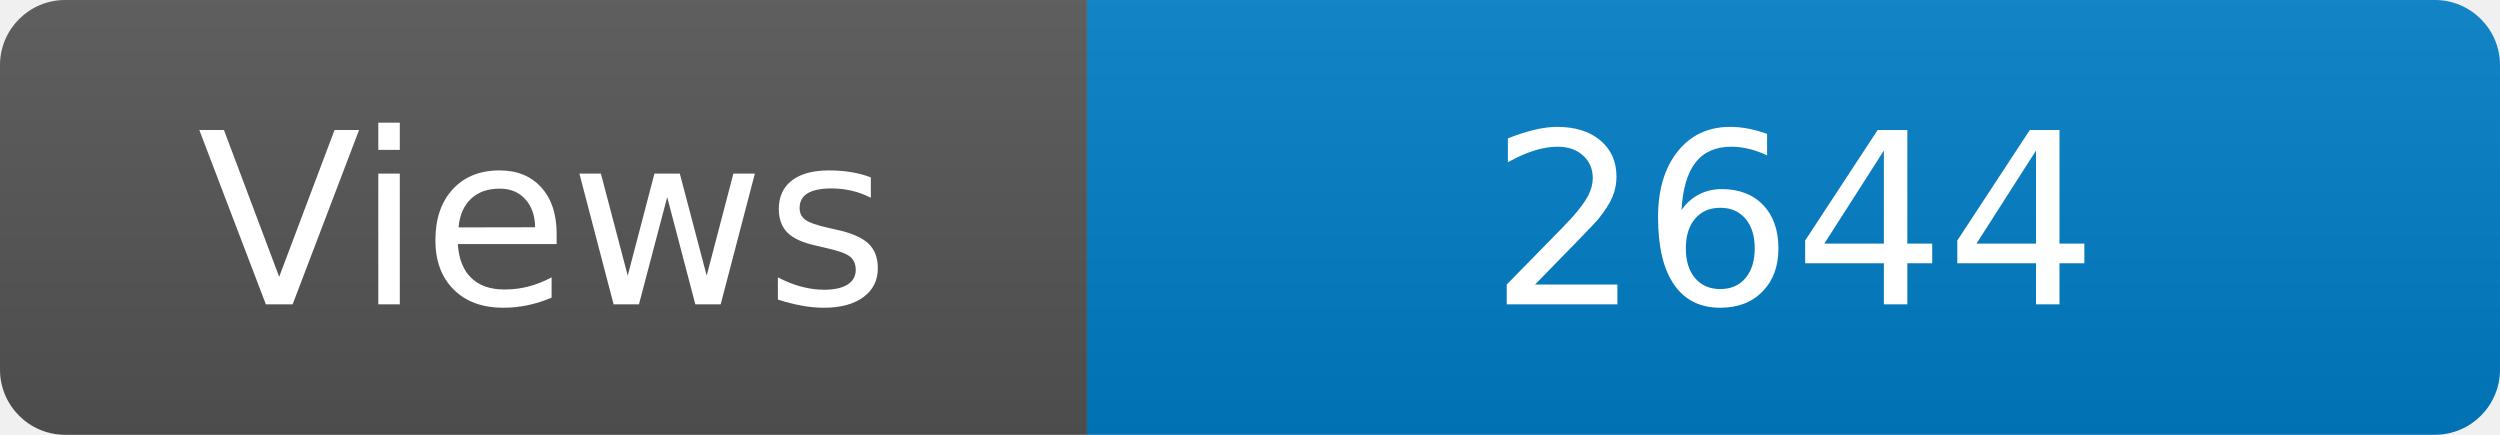
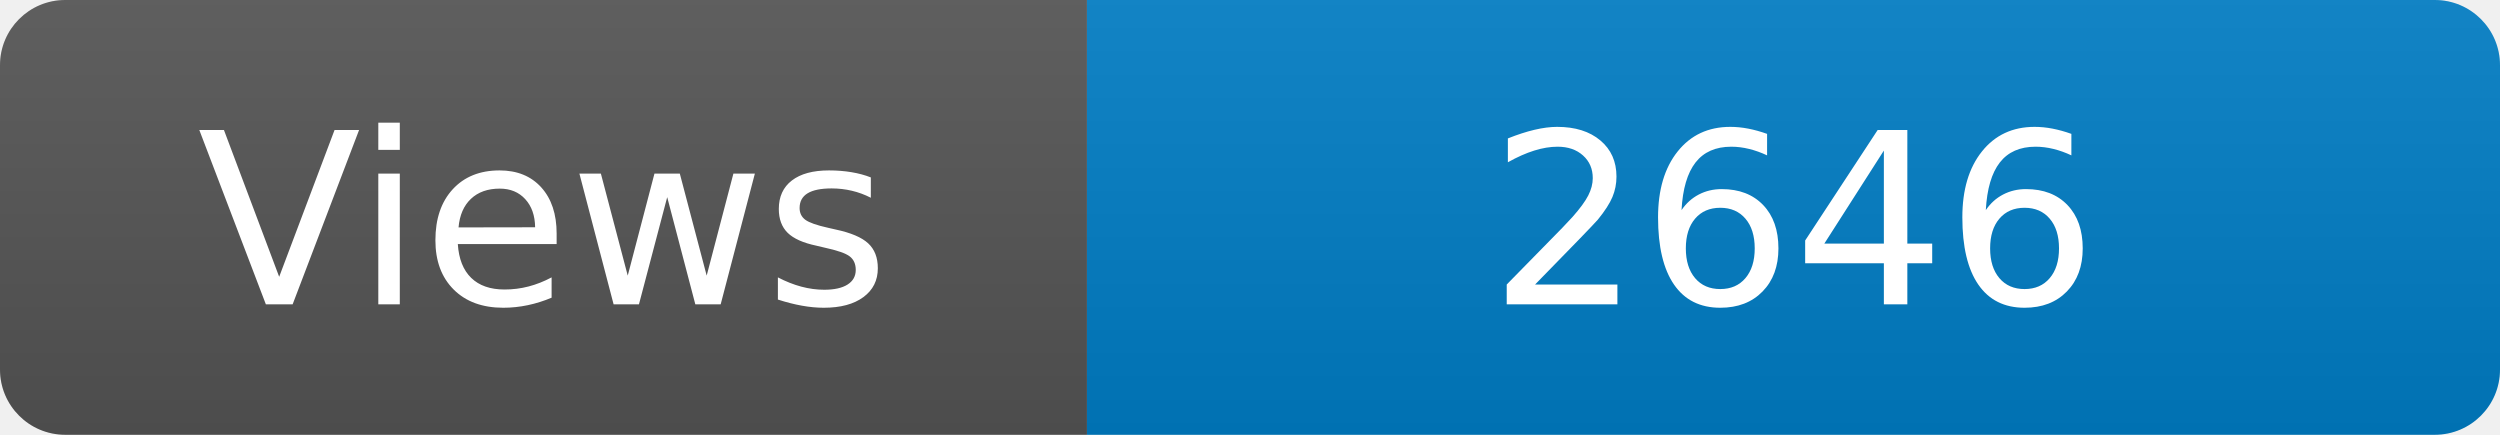
<svg xmlns="http://www.w3.org/2000/svg" width="115" height="20" role="img" aria-label="Maintained?: yes">
  <linearGradient id="s" x2="0" y2="100%">
    <stop offset="0" stop-color="#bbb" stop-opacity=".1" />
    <stop offset="1" stop-opacity=".1" />
  </linearGradient>
  <clipPath id="r">
    <rect width="115" height="20" rx="3" fill="#fff" />
  </clipPath>
  <g clip-path="url(#r)">
    <rect width="50" height="20" fill="#555" />
    <rect x="50" width="160" height="20" fill="#007ec6" />
    <rect width="115" height="20" fill="url(#s)" />
  </g>
  <g fill="#fff" text-anchor="middle" font-family="Verdana,Geneva,DejaVu Sans,sans-serif" font-size="110">
    <text x="250" y="140" transform="scale(.1)" fill="#fff">Views</text>
-     <text x="825" y="140" transform="scale(.1)" fill="#fff">2644</text>
+     <text x="825" y="140" transform="scale(.1)" fill="#fff">2646</text>
  </g>
</svg>
